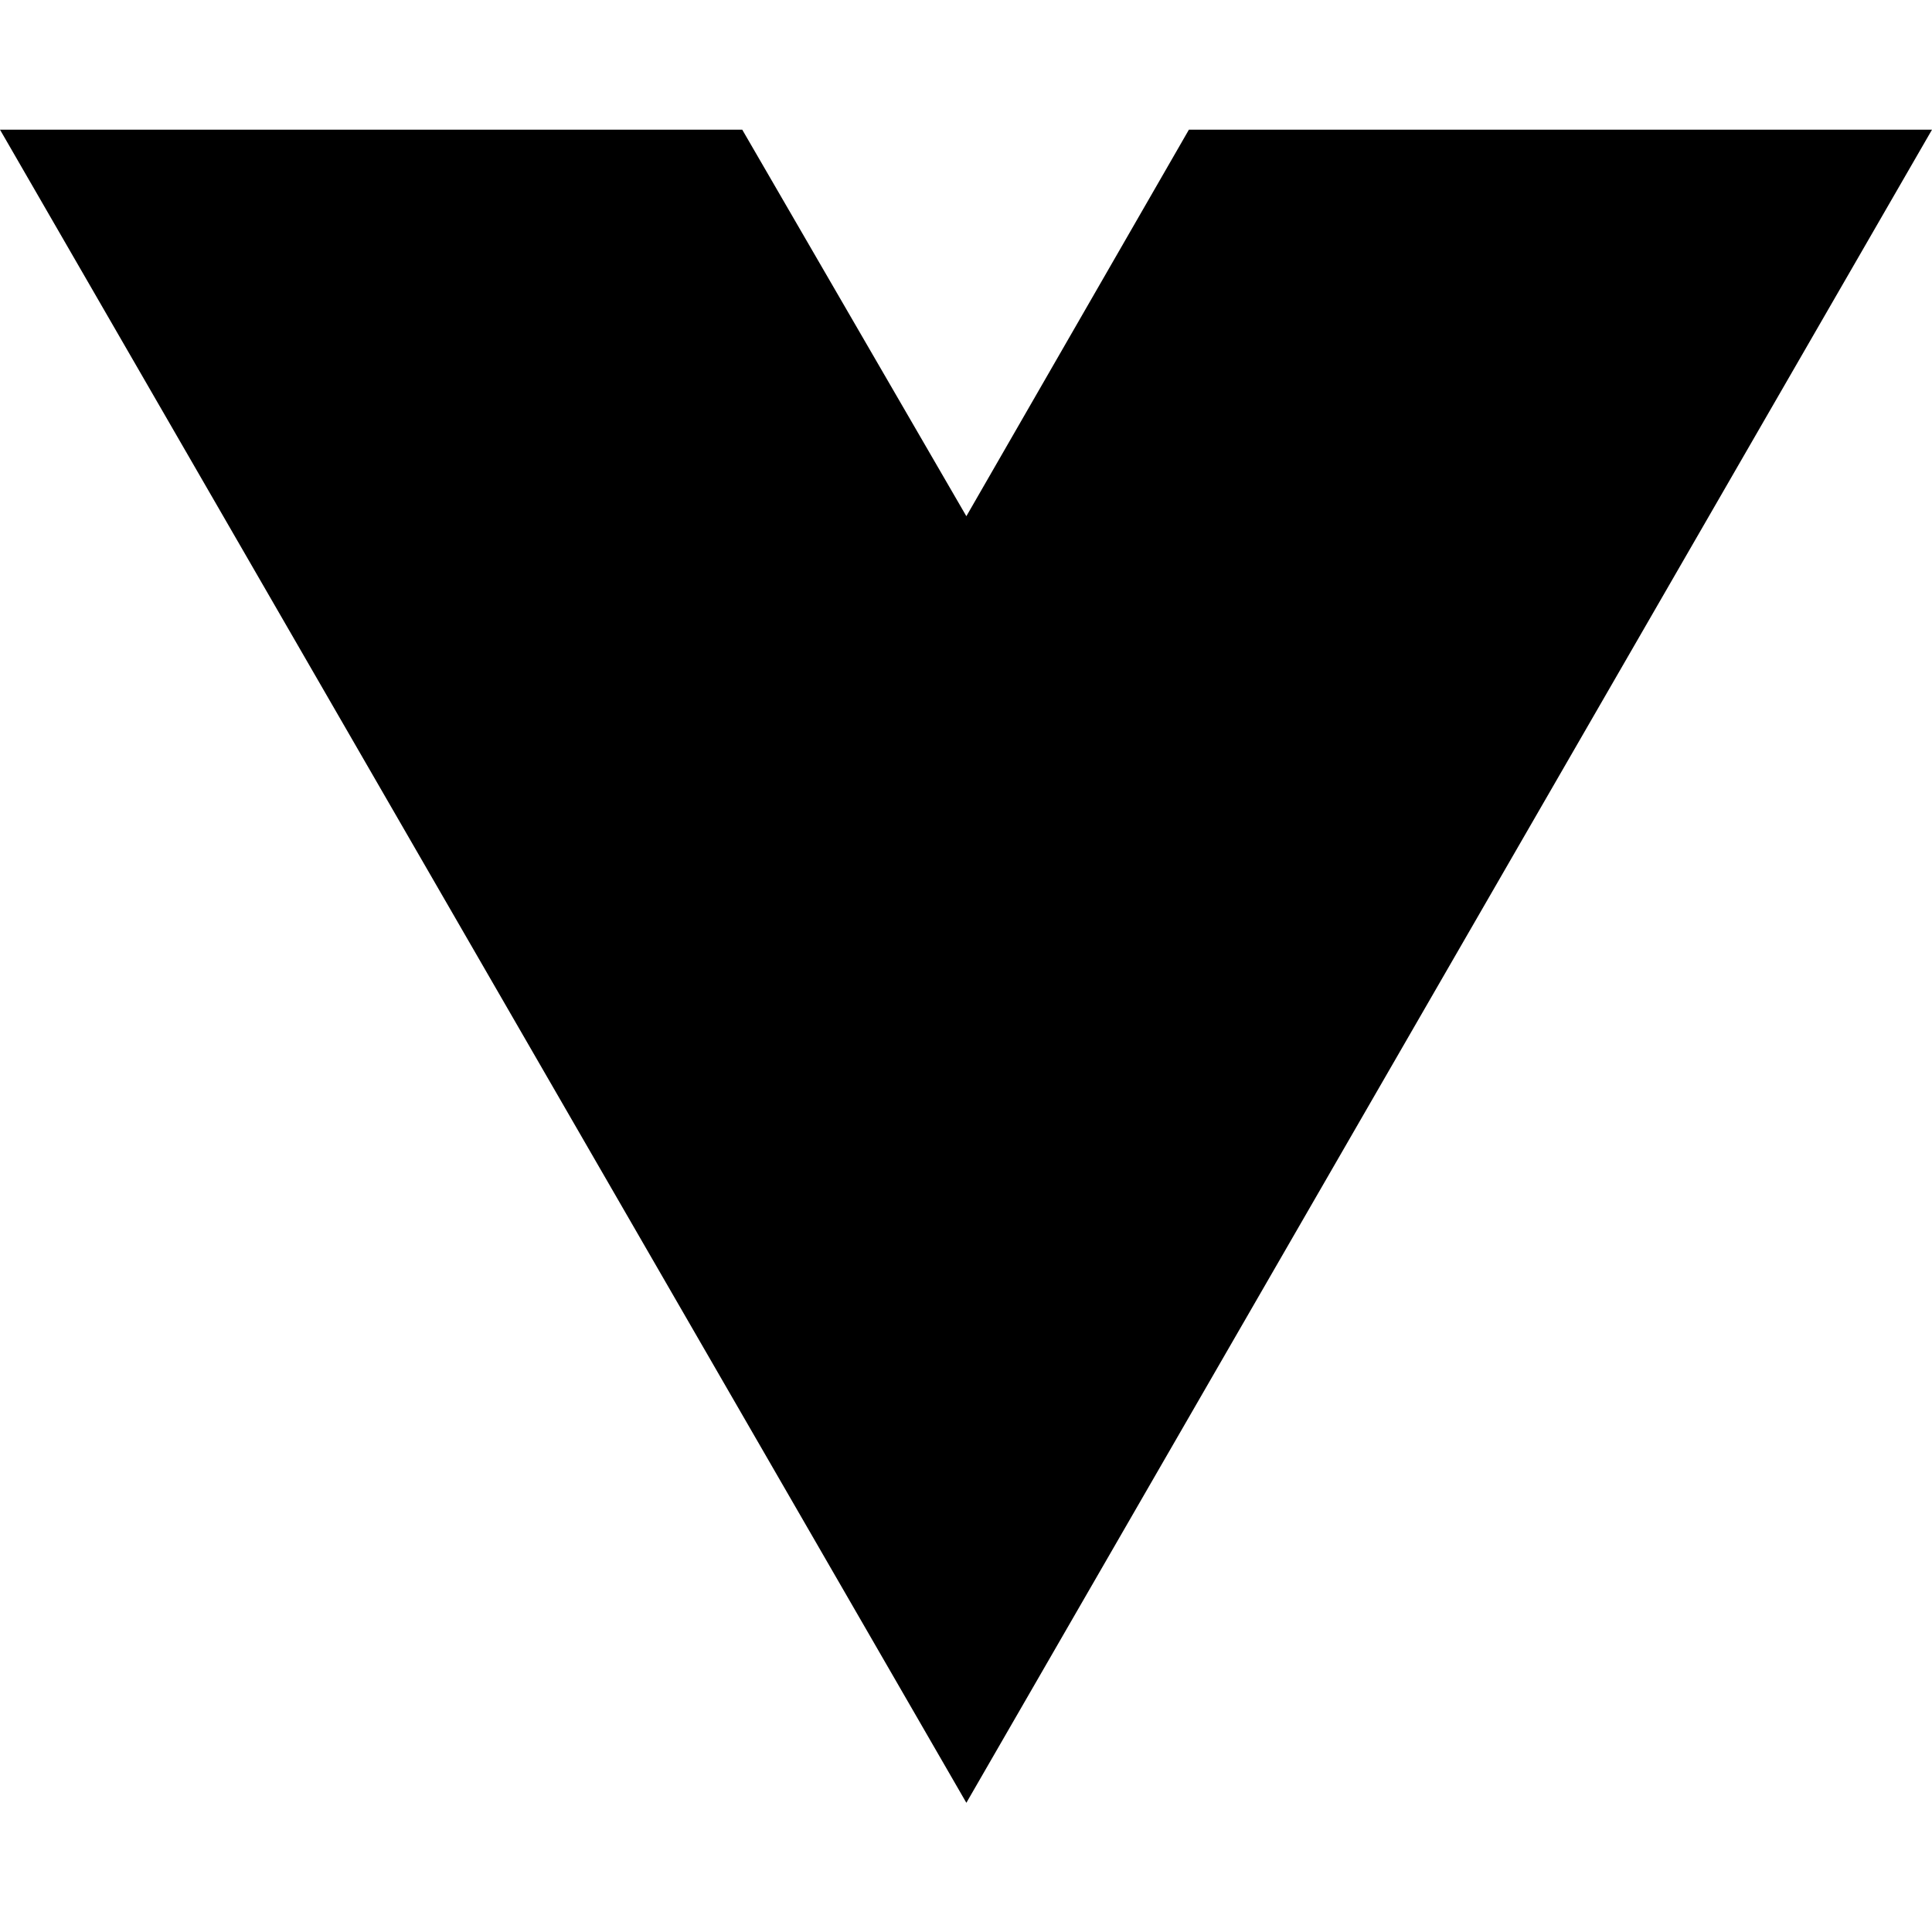
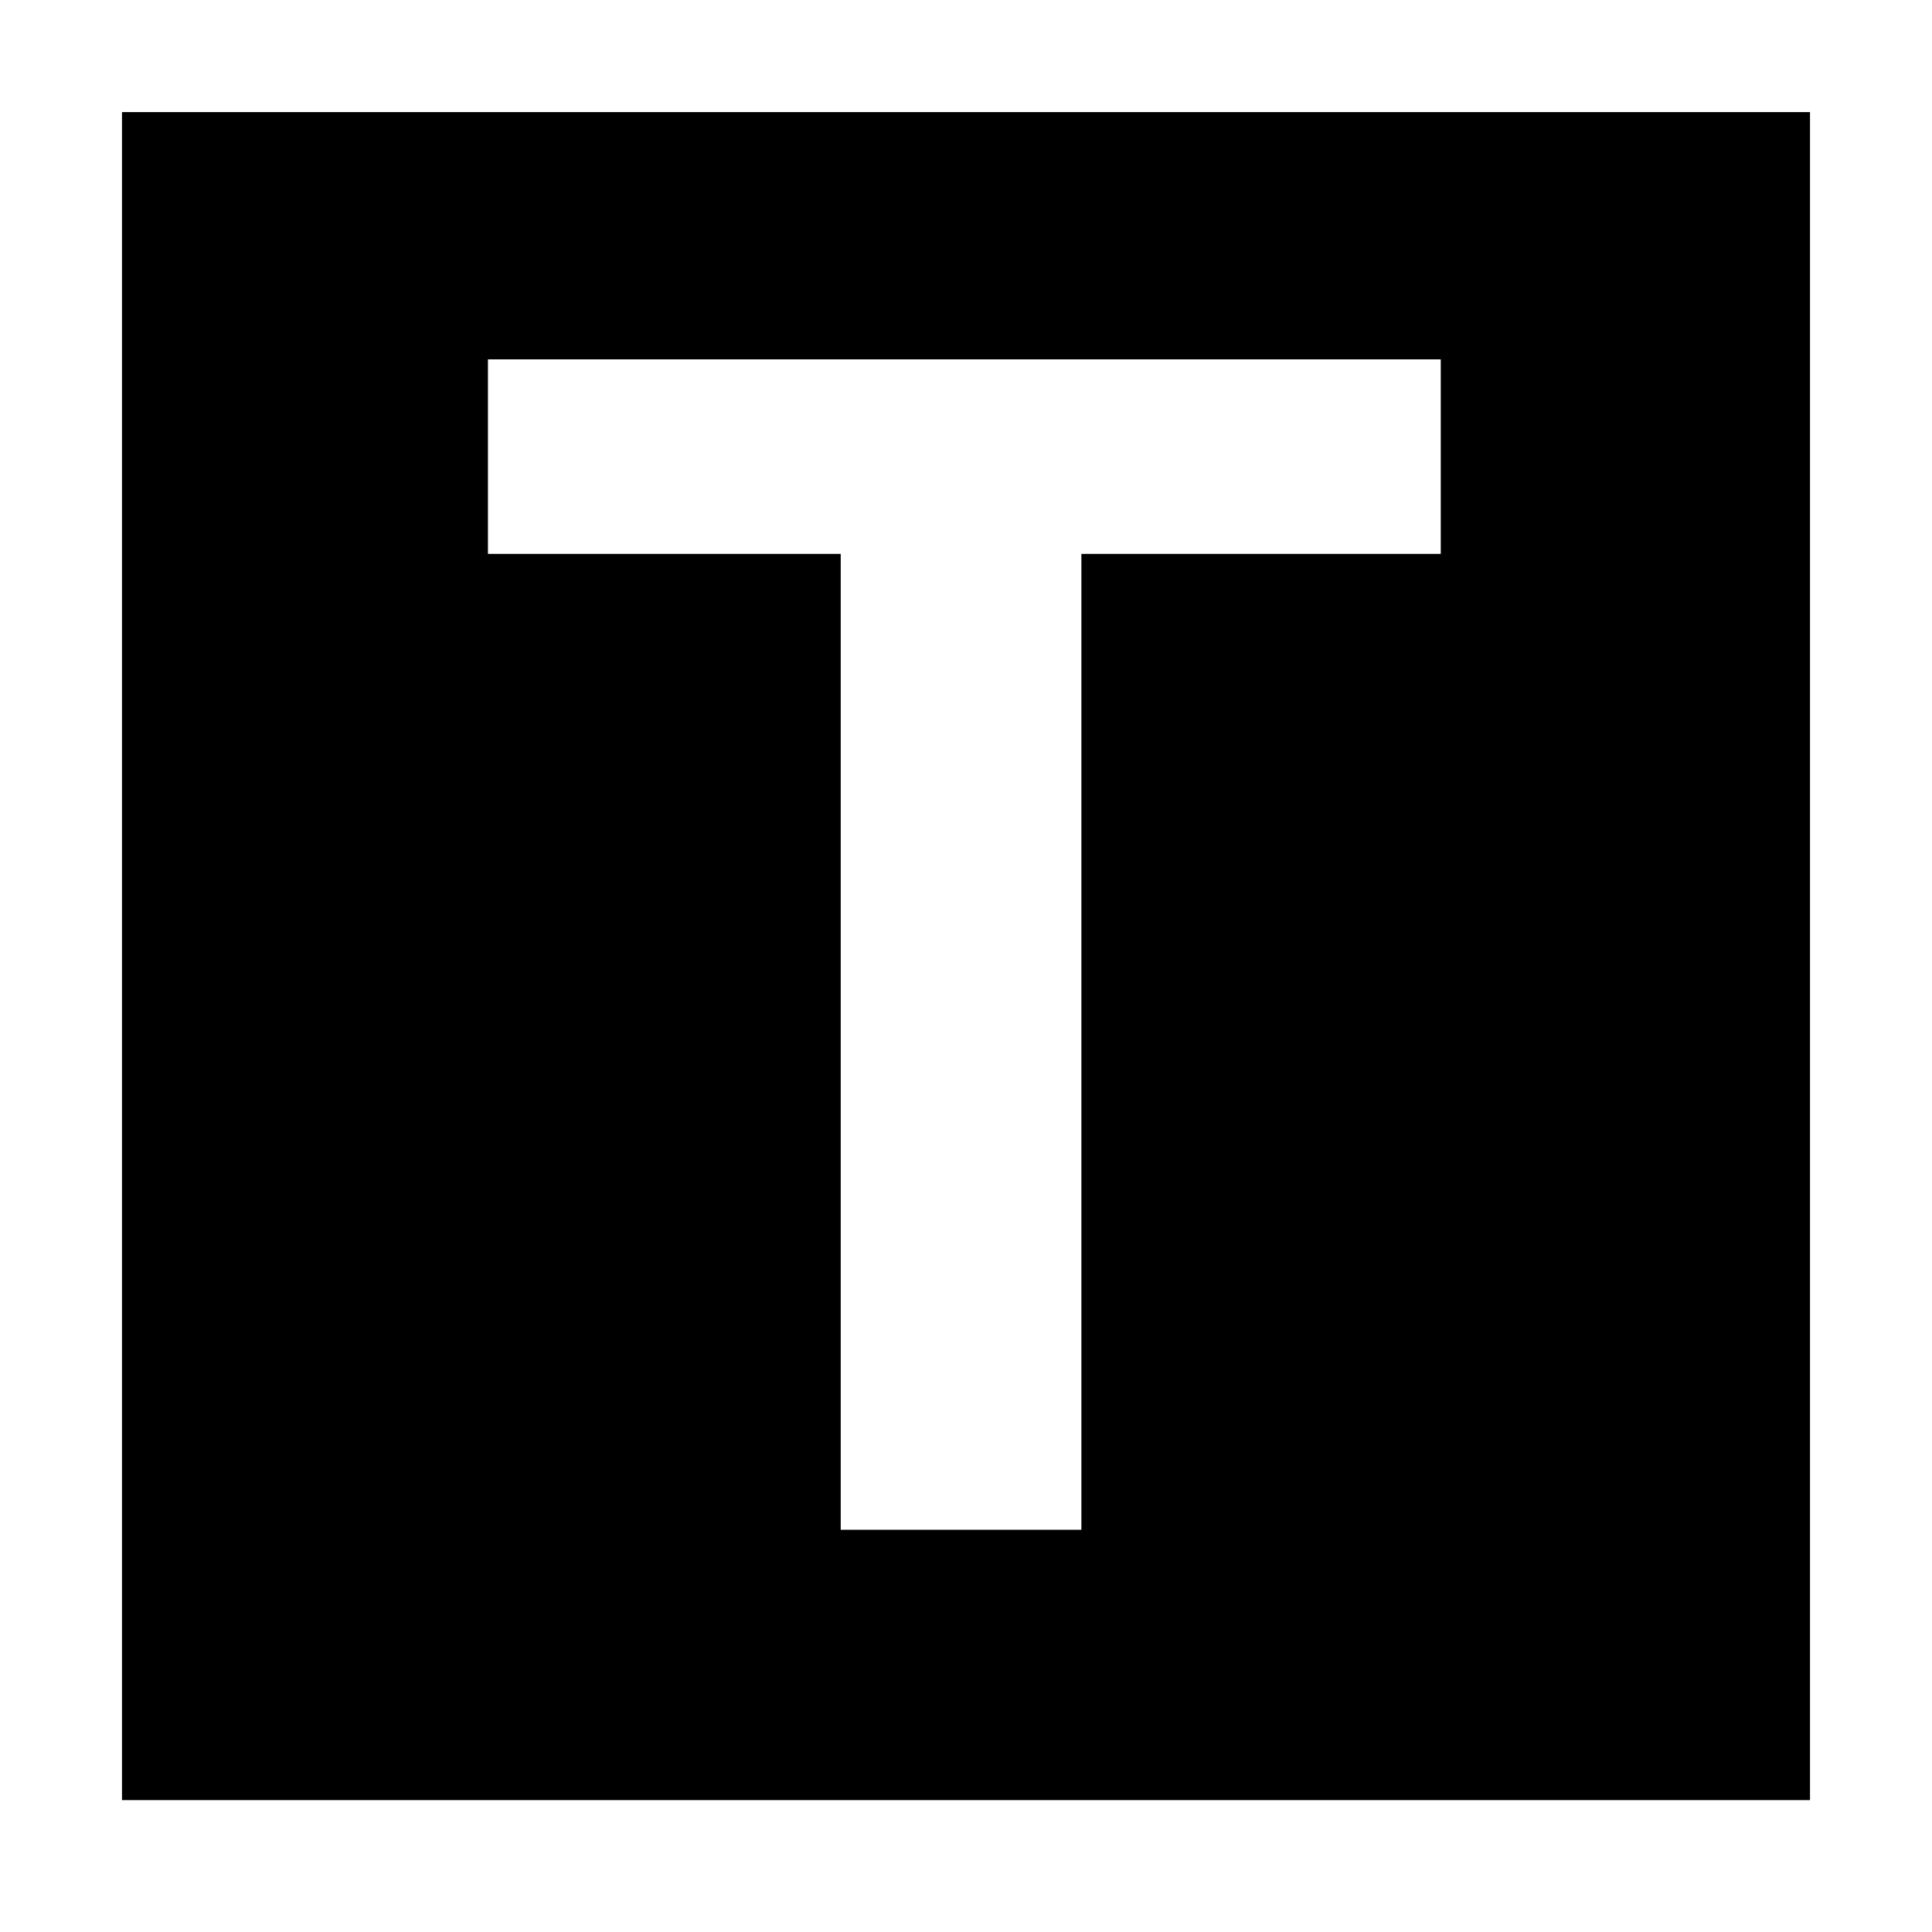
- <svg xmlns="http://www.w3.org/2000/svg" width="16" height="16" viewBox="0 0 16 16" fill="none">
-   <path d="M8.003 14.93L0 1.074H6.147L8.003 4.275L9.846 1.074H16L8.003 14.93Z" fill="black" />
+ <svg xmlns="http://www.w3.org/2000/svg" version="1.0" width="586pt" height="586pt" viewBox="0 0 586 586" preserveAspectRatio="xMidYMid meet">
+   <g transform="translate(0,586) scale(0.1,-0.1)" fill="#000000" stroke="none">
+     <path d="M370 2960 l0 -2560 2560 0 2560 0 0 2560 0 2560 -2560 0 -2560 0 0 -2560z m4000 1515 l0 -295 -545 0 -545 0 0 -1480 0 -1480 -365 0 -365 0 0 1480 0 1480 -535 0 -535 0 0 295 0 295 1445 0 1445 0 0 -295z" />
+   </g>
</svg>
